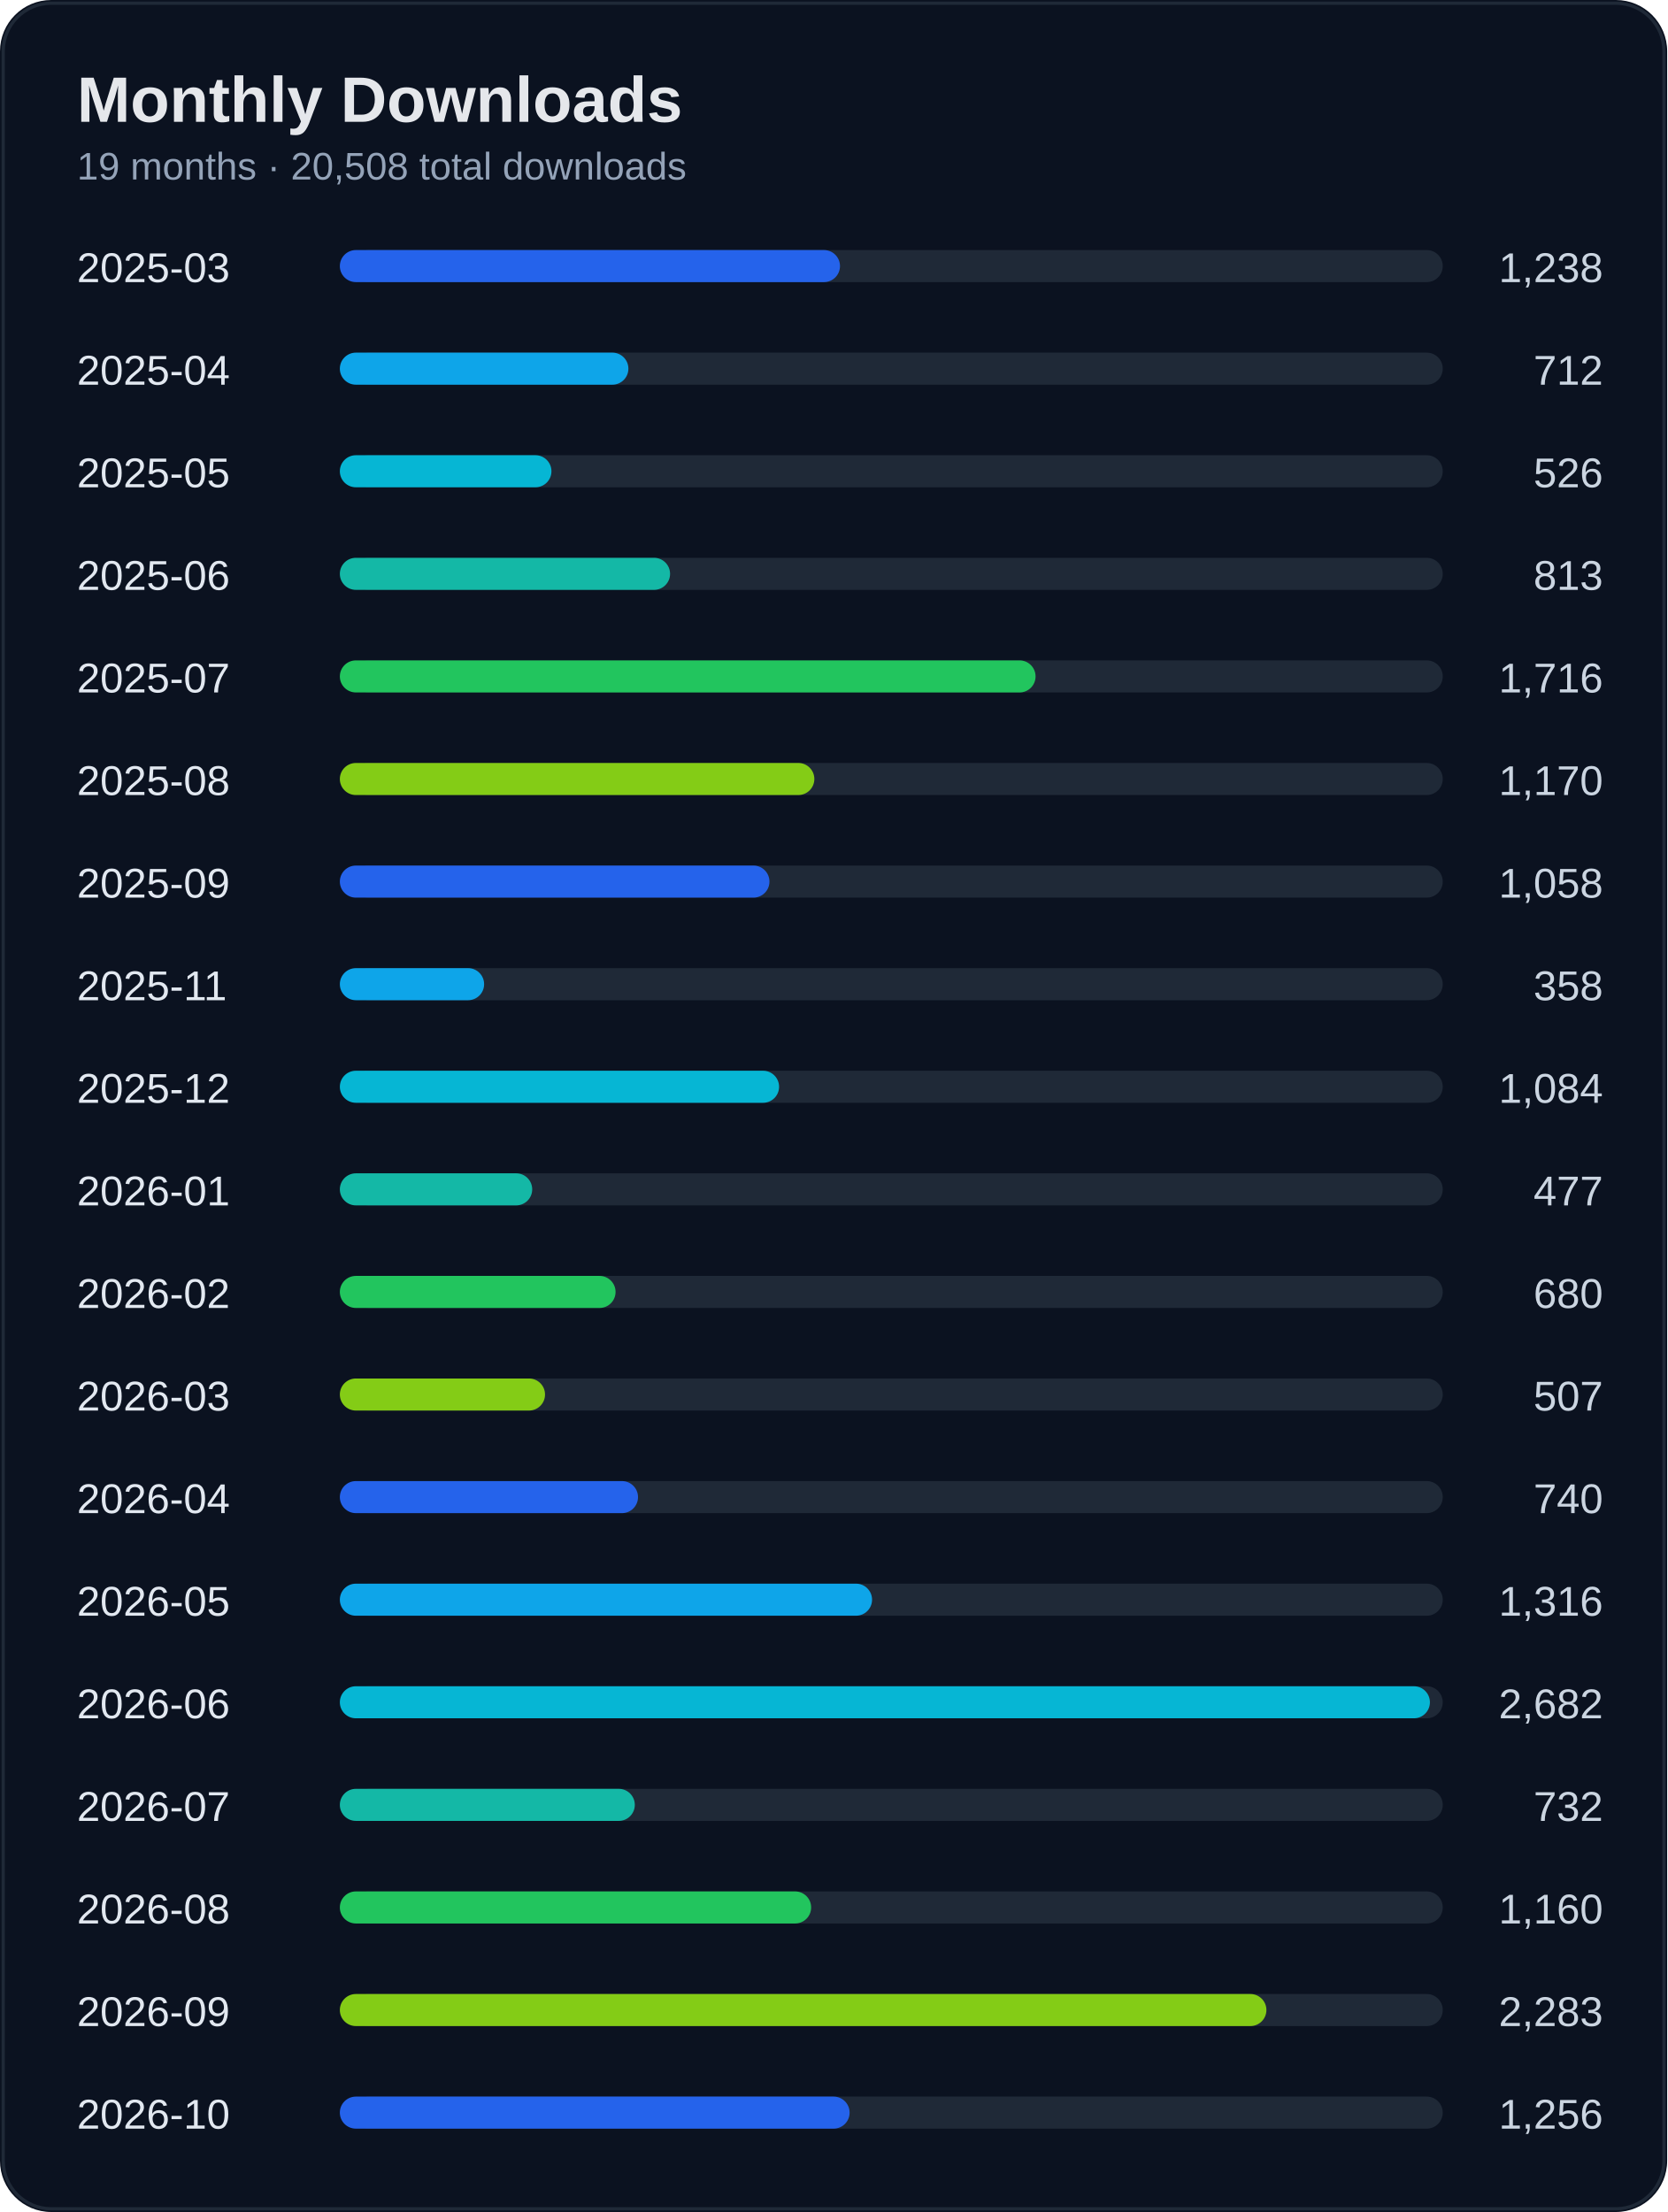
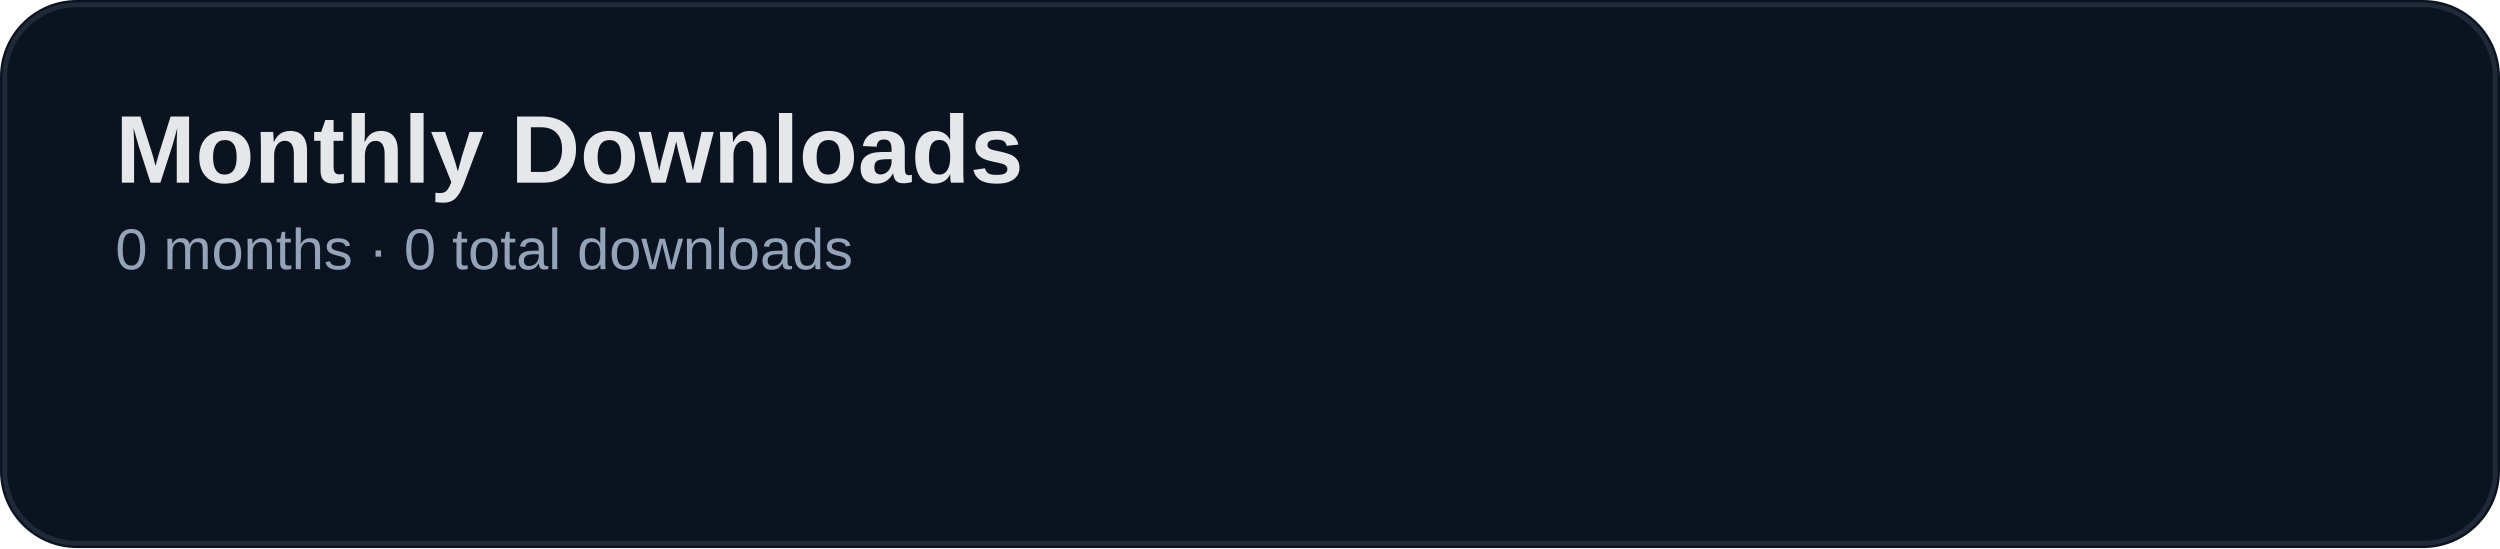
- <svg xmlns="http://www.w3.org/2000/svg" width="520" height="690" viewBox="0 0 520 690">
+ <svg xmlns="http://www.w3.org/2000/svg" width="520" height="114" viewBox="0 0 520 114">
  <rect width="100%" height="100%" rx="16" fill="#0b1220" />
-   <rect x="1" y="1" width="518" height="688" rx="15" fill="none" stroke="#1f2937" />
+   <rect x="1" y="1" width="518" height="112" rx="15" fill="none" stroke="#1f2937" />
  <text x="24" y="38" fill="#e5e7eb" font-size="20" font-weight="700" font-family="Segoe UI, Arial">Monthly Downloads</text>
-   <text x="24" y="56" fill="#94a3b8" font-size="12" font-family="Segoe UI, Arial">19 months · 20,508 total downloads</text>
-   <text x="24" y="88" fill="#e2e8f0" font-size="13" font-family="Segoe UI, Arial">2025-03</text>
-   <text x="500" y="88" fill="#cbd5e1" font-size="13" text-anchor="end" font-family="Segoe UI, Arial">1,238</text>
-   <rect x="110" y="78" width="340" height="10" rx="5" fill="#1f2937" />
-   <rect x="106" y="78" width="156" height="10" rx="5" fill="#2563eb" />
-   <text x="24" y="120" fill="#e2e8f0" font-size="13" font-family="Segoe UI, Arial">2025-04</text>
-   <text x="500" y="120" fill="#cbd5e1" font-size="13" text-anchor="end" font-family="Segoe UI, Arial">712</text>
-   <rect x="110" y="110" width="340" height="10" rx="5" fill="#1f2937" />
-   <rect x="106" y="110" width="90" height="10" rx="5" fill="#0ea5e9" />
-   <text x="24" y="152" fill="#e2e8f0" font-size="13" font-family="Segoe UI, Arial">2025-05</text>
-   <text x="500" y="152" fill="#cbd5e1" font-size="13" text-anchor="end" font-family="Segoe UI, Arial">526</text>
-   <rect x="110" y="142" width="340" height="10" rx="5" fill="#1f2937" />
-   <rect x="106" y="142" width="66" height="10" rx="5" fill="#06b6d4" />
-   <text x="24" y="184" fill="#e2e8f0" font-size="13" font-family="Segoe UI, Arial">2025-06</text>
-   <text x="500" y="184" fill="#cbd5e1" font-size="13" text-anchor="end" font-family="Segoe UI, Arial">813</text>
-   <rect x="110" y="174" width="340" height="10" rx="5" fill="#1f2937" />
-   <rect x="106" y="174" width="103" height="10" rx="5" fill="#14b8a6" />
-   <text x="24" y="216" fill="#e2e8f0" font-size="13" font-family="Segoe UI, Arial">2025-07</text>
-   <text x="500" y="216" fill="#cbd5e1" font-size="13" text-anchor="end" font-family="Segoe UI, Arial">1,716</text>
-   <rect x="110" y="206" width="340" height="10" rx="5" fill="#1f2937" />
-   <rect x="106" y="206" width="217" height="10" rx="5" fill="#22c55e" />
-   <text x="24" y="248" fill="#e2e8f0" font-size="13" font-family="Segoe UI, Arial">2025-08</text>
-   <text x="500" y="248" fill="#cbd5e1" font-size="13" text-anchor="end" font-family="Segoe UI, Arial">1,170</text>
-   <rect x="110" y="238" width="340" height="10" rx="5" fill="#1f2937" />
-   <rect x="106" y="238" width="148" height="10" rx="5" fill="#84cc16" />
-   <text x="24" y="280" fill="#e2e8f0" font-size="13" font-family="Segoe UI, Arial">2025-09</text>
-   <text x="500" y="280" fill="#cbd5e1" font-size="13" text-anchor="end" font-family="Segoe UI, Arial">1,058</text>
-   <rect x="110" y="270" width="340" height="10" rx="5" fill="#1f2937" />
-   <rect x="106" y="270" width="134" height="10" rx="5" fill="#2563eb" />
-   <text x="24" y="312" fill="#e2e8f0" font-size="13" font-family="Segoe UI, Arial">2025-11</text>
-   <text x="500" y="312" fill="#cbd5e1" font-size="13" text-anchor="end" font-family="Segoe UI, Arial">358</text>
-   <rect x="110" y="302" width="340" height="10" rx="5" fill="#1f2937" />
-   <rect x="106" y="302" width="45" height="10" rx="5" fill="#0ea5e9" />
-   <text x="24" y="344" fill="#e2e8f0" font-size="13" font-family="Segoe UI, Arial">2025-12</text>
-   <text x="500" y="344" fill="#cbd5e1" font-size="13" text-anchor="end" font-family="Segoe UI, Arial">1,084</text>
-   <rect x="110" y="334" width="340" height="10" rx="5" fill="#1f2937" />
-   <rect x="106" y="334" width="137" height="10" rx="5" fill="#06b6d4" />
-   <text x="24" y="376" fill="#e2e8f0" font-size="13" font-family="Segoe UI, Arial">2026-01</text>
-   <text x="500" y="376" fill="#cbd5e1" font-size="13" text-anchor="end" font-family="Segoe UI, Arial">477</text>
-   <rect x="110" y="366" width="340" height="10" rx="5" fill="#1f2937" />
-   <rect x="106" y="366" width="60" height="10" rx="5" fill="#14b8a6" />
-   <text x="24" y="408" fill="#e2e8f0" font-size="13" font-family="Segoe UI, Arial">2026-02</text>
-   <text x="500" y="408" fill="#cbd5e1" font-size="13" text-anchor="end" font-family="Segoe UI, Arial">680</text>
-   <rect x="110" y="398" width="340" height="10" rx="5" fill="#1f2937" />
-   <rect x="106" y="398" width="86" height="10" rx="5" fill="#22c55e" />
-   <text x="24" y="440" fill="#e2e8f0" font-size="13" font-family="Segoe UI, Arial">2026-03</text>
-   <text x="500" y="440" fill="#cbd5e1" font-size="13" text-anchor="end" font-family="Segoe UI, Arial">507</text>
-   <rect x="110" y="430" width="340" height="10" rx="5" fill="#1f2937" />
-   <rect x="106" y="430" width="64" height="10" rx="5" fill="#84cc16" />
-   <text x="24" y="472" fill="#e2e8f0" font-size="13" font-family="Segoe UI, Arial">2026-04</text>
-   <text x="500" y="472" fill="#cbd5e1" font-size="13" text-anchor="end" font-family="Segoe UI, Arial">740</text>
-   <rect x="110" y="462" width="340" height="10" rx="5" fill="#1f2937" />
-   <rect x="106" y="462" width="93" height="10" rx="5" fill="#2563eb" />
-   <text x="24" y="504" fill="#e2e8f0" font-size="13" font-family="Segoe UI, Arial">2026-05</text>
-   <text x="500" y="504" fill="#cbd5e1" font-size="13" text-anchor="end" font-family="Segoe UI, Arial">1,316</text>
-   <rect x="110" y="494" width="340" height="10" rx="5" fill="#1f2937" />
-   <rect x="106" y="494" width="166" height="10" rx="5" fill="#0ea5e9" />
-   <text x="24" y="536" fill="#e2e8f0" font-size="13" font-family="Segoe UI, Arial">2026-06</text>
-   <text x="500" y="536" fill="#cbd5e1" font-size="13" text-anchor="end" font-family="Segoe UI, Arial">2,682</text>
-   <rect x="110" y="526" width="340" height="10" rx="5" fill="#1f2937" />
-   <rect x="106" y="526" width="340" height="10" rx="5" fill="#06b6d4" />
-   <text x="24" y="568" fill="#e2e8f0" font-size="13" font-family="Segoe UI, Arial">2026-07</text>
-   <text x="500" y="568" fill="#cbd5e1" font-size="13" text-anchor="end" font-family="Segoe UI, Arial">732</text>
-   <rect x="110" y="558" width="340" height="10" rx="5" fill="#1f2937" />
-   <rect x="106" y="558" width="92" height="10" rx="5" fill="#14b8a6" />
-   <text x="24" y="600" fill="#e2e8f0" font-size="13" font-family="Segoe UI, Arial">2026-08</text>
-   <text x="500" y="600" fill="#cbd5e1" font-size="13" text-anchor="end" font-family="Segoe UI, Arial">1,160</text>
-   <rect x="110" y="590" width="340" height="10" rx="5" fill="#1f2937" />
-   <rect x="106" y="590" width="147" height="10" rx="5" fill="#22c55e" />
-   <text x="24" y="632" fill="#e2e8f0" font-size="13" font-family="Segoe UI, Arial">2026-09</text>
-   <text x="500" y="632" fill="#cbd5e1" font-size="13" text-anchor="end" font-family="Segoe UI, Arial">2,283</text>
-   <rect x="110" y="622" width="340" height="10" rx="5" fill="#1f2937" />
-   <rect x="106" y="622" width="289" height="10" rx="5" fill="#84cc16" />
-   <text x="24" y="664" fill="#e2e8f0" font-size="13" font-family="Segoe UI, Arial">2026-10</text>
-   <text x="500" y="664" fill="#cbd5e1" font-size="13" text-anchor="end" font-family="Segoe UI, Arial">1,256</text>
-   <rect x="110" y="654" width="340" height="10" rx="5" fill="#1f2937" />
-   <rect x="106" y="654" width="159" height="10" rx="5" fill="#2563eb" />
+   <text x="24" y="56" fill="#94a3b8" font-size="12" font-family="Segoe UI, Arial">0 months · 0 total downloads</text>
</svg>
